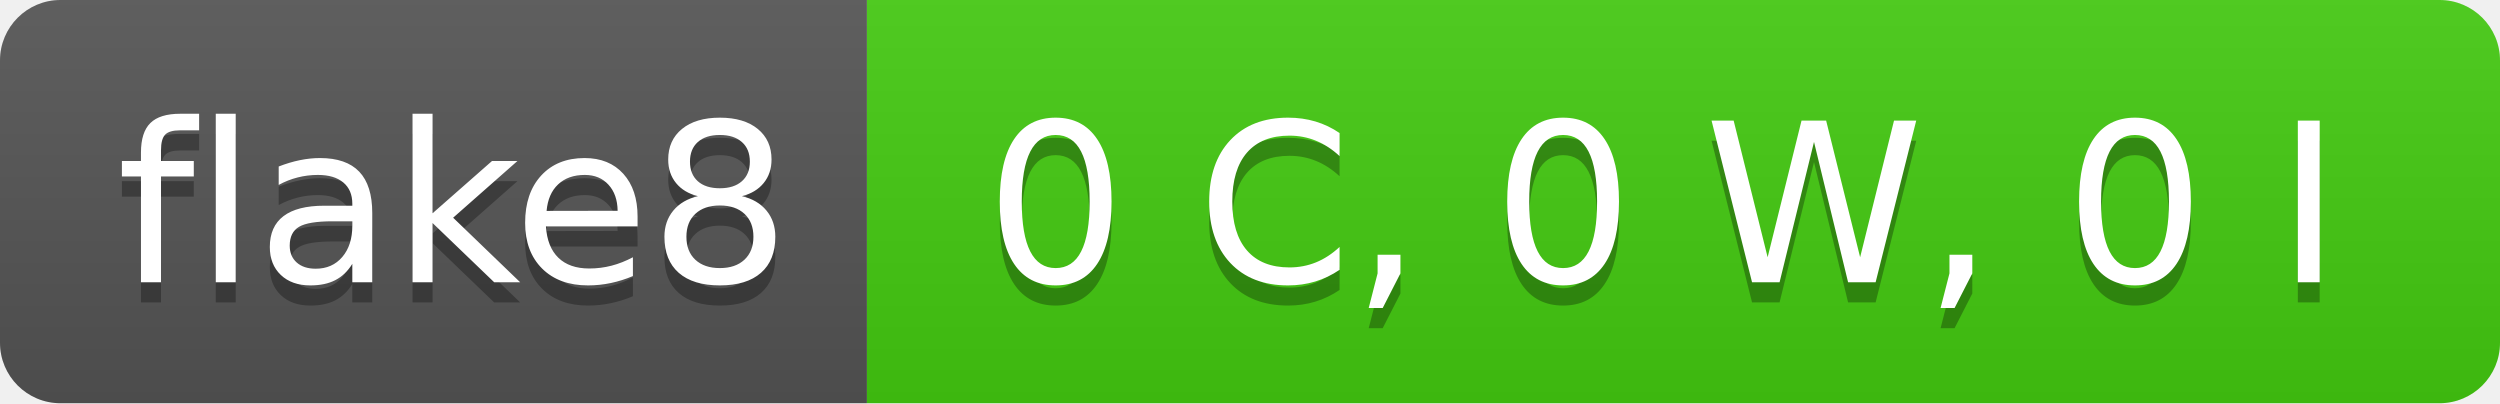
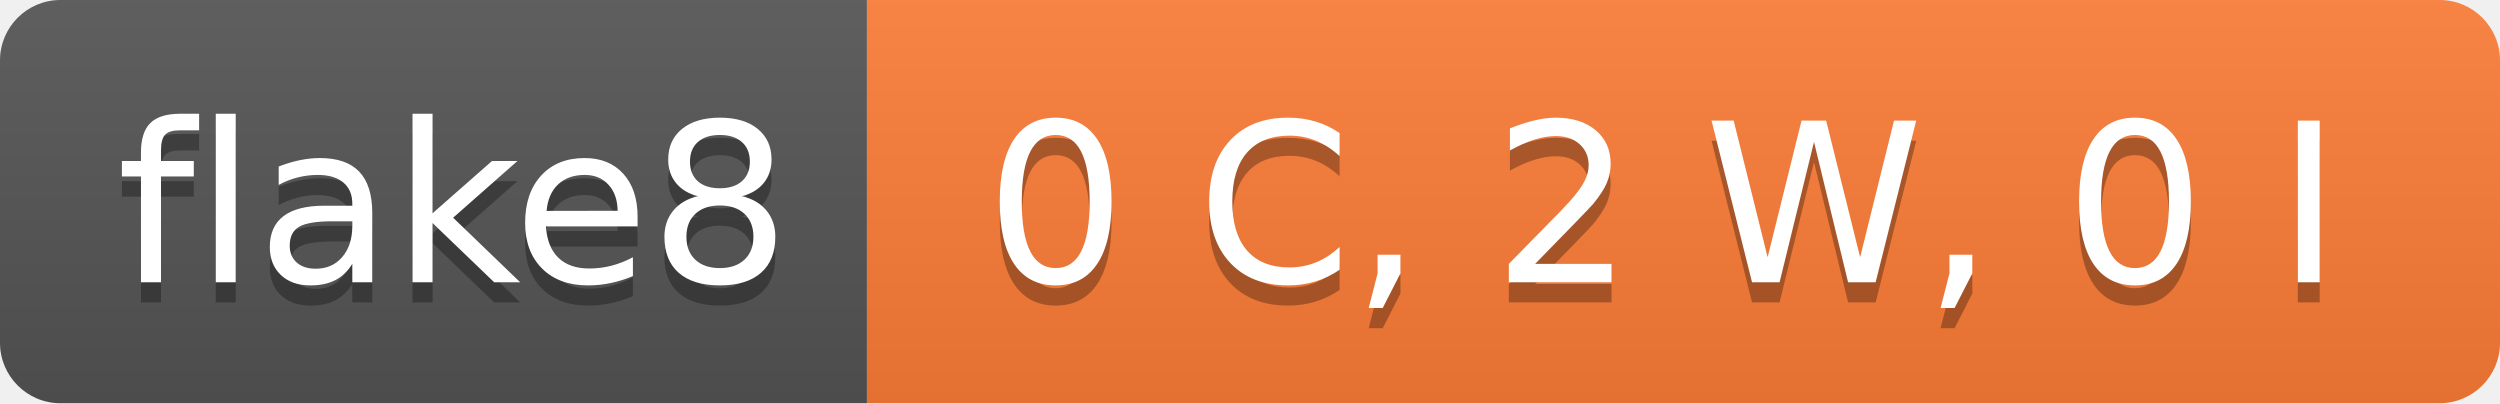
- <svg xmlns="http://www.w3.org/2000/svg" width="124" height="20" role="img" aria-label="flake8: 0 C, 0 W, 0 I">
+ <svg xmlns="http://www.w3.org/2000/svg" width="124" height="20" role="img" aria-label="flake8: 0 C, 2 W, 0 I">
  <linearGradient id="s" x2="0" y2="100%">
    <stop offset="0" stop-color="#bbb" stop-opacity=".1" />
    <stop offset="1" stop-opacity=".1" />
  </linearGradient>
  <clipPath id="r">
    <rect width="124" height="20" rx="3" fill="#fff" />
  </clipPath>
  <g clip-path="url(#r)">
    <rect width="43" height="20" fill="#555" />
-     <rect x="43" width="81" height="20" fill="#4c1" />
+     <rect x="43" width="81" height="20" fill="#fe7d37" />
    <rect width="124" height="20" fill="url(#s)" />
  </g>
  <g fill="#fff" text-anchor="middle" font-family="Verdana,Geneva,DejaVu Sans,sans-serif" text-rendering="geometricPrecision" font-size="110">
    <text aria-hidden="true" x="225" y="150" fill="#010101" fill-opacity=".3" transform="scale(.1)" textLength="330">flake8</text>
    <text x="225" y="140" transform="scale(.1)" fill="#fff" textLength="330">flake8</text>
-     <text aria-hidden="true" x="825" y="150" fill="#010101" fill-opacity=".3" transform="scale(.1)" textLength="710">0 C, 0 W, 0 I</text>
-     <text x="825" y="140" transform="scale(.1)" fill="#fff" textLength="710">0 C, 0 W, 0 I</text>
+     <text aria-hidden="true" x="825" y="150" fill="#010101" fill-opacity=".3" transform="scale(.1)" textLength="710">0 C, 2 W, 0 I</text>
+     <text x="825" y="140" transform="scale(.1)" fill="#fff" textLength="710">0 C, 2 W, 0 I</text>
  </g>
</svg>
